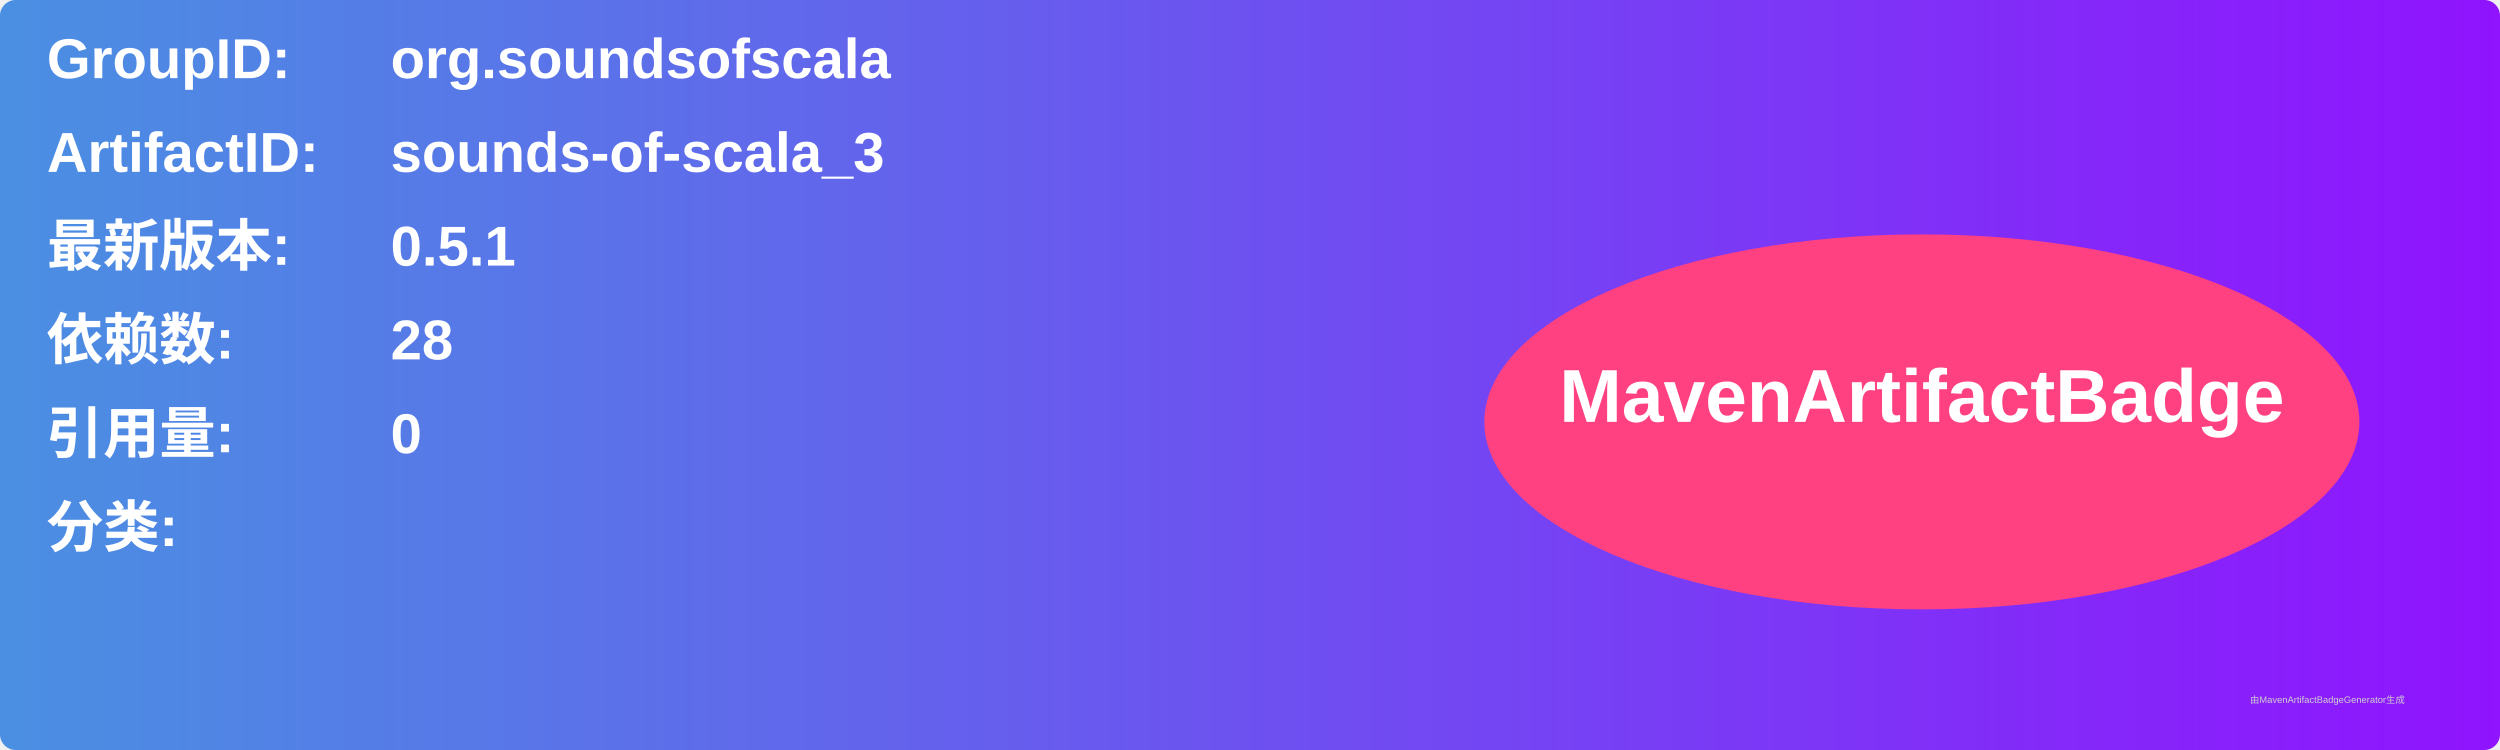
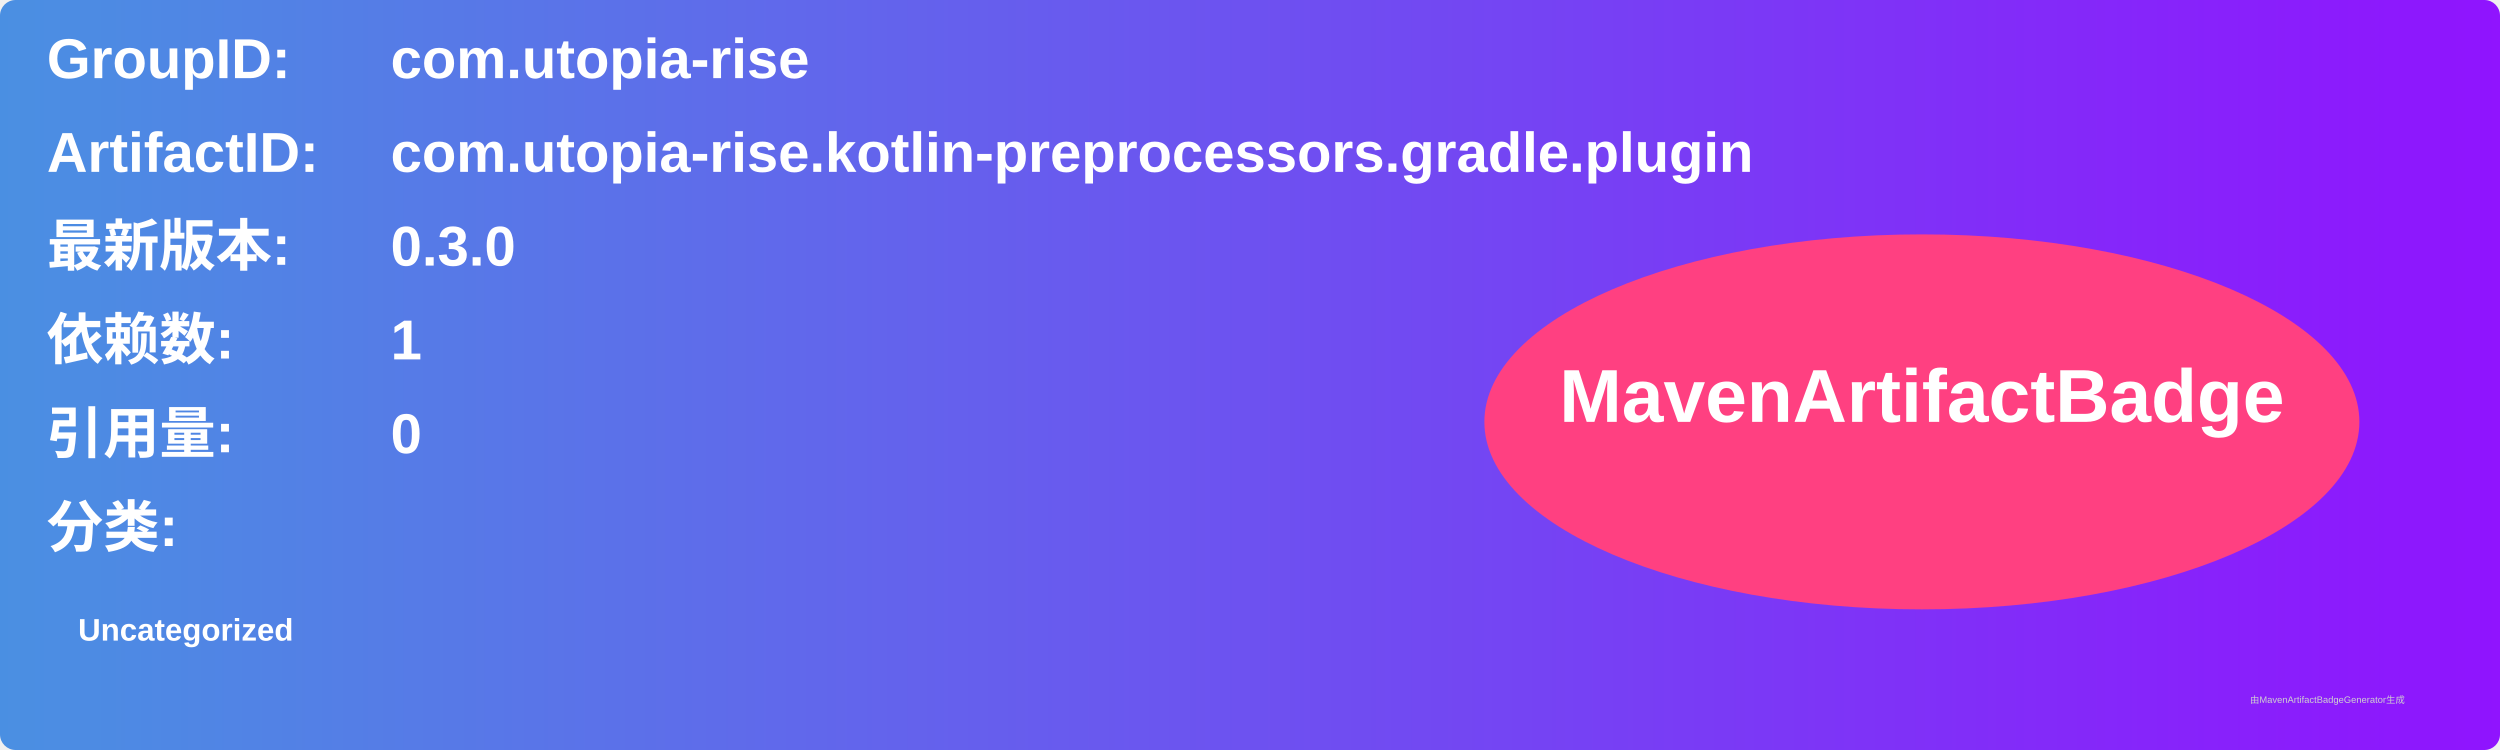
<svg xmlns="http://www.w3.org/2000/svg" width="800" height="240" viewBox="0 0 800 240">
  <linearGradient id="grad" x1="0%" y1="0%" x2="100%" y2="0%">
    <stop offset="0%" stop-color="#4a90e2" />
    <stop offset="100%" stop-color="#9013fe" />
  </linearGradient>
  <rect width="100%" height="100%" rx="5" ry="5" fill="url(#grad)" />
  <g transform="translate(15, 15)">
    <text x="0" y="10" font-family="Arial" font-size="18" fill="white" font-weight="bold" width="260">GroupID:</text>
-     <text x="110" y="10" font-family="Arial" font-size="18" fill="white" font-weight="bold" width="460">org.soundsofscala</text>
+     <text x="110" y="10" font-family="Arial" font-size="18" fill="white" font-weight="bold" width="460">com.utopia-rise</text>
    <text x="0" y="40" font-family="Arial" font-size="18" fill="white" font-weight="bold" width="260">ArtifactID:</text>
-     <text x="110" y="40" font-family="Arial" font-size="18" fill="white" font-weight="bold" width="460">sounds-of-scala_3</text>
+     <text x="110" y="40" font-family="Arial" font-size="18" fill="white" font-weight="bold" width="460">com.utopia-rise.kotlin-preprocessors.gradle.plugin</text>
    <text x="0" y="70" font-family="Arial" font-size="18" fill="white" font-weight="bold">最新版本:</text>
    <text x="110" y="70" font-family="Arial" font-size="18" fill="white" font-weight="bold">
-       <tspan font-weight="bold">0.5.1</tspan>
+       <tspan font-weight="bold">0.3.0</tspan>
    </text>
    <text x="0" y="100" font-family="Arial" font-size="18" fill="white" font-weight="bold">依赖数: </text>
    <text x="110" y="100" font-family="Arial" font-size="18" fill="white">
-       <tspan font-weight="bold">28</tspan>
+       <tspan font-weight="bold">1</tspan>
    </text>
    <text x="0" y="130" font-family="Arial" font-size="18" fill="white" font-weight="bold">引用量: </text>
    <text x="110" y="130" font-family="Arial" font-size="18" fill="white">
      <tspan font-weight="bold">0</tspan>
    </text>
    <text x="0" y="160" font-family="Arial" font-size="18" fill="white" font-weight="bold">分类:</text>
    <text x="10" y="190" font-family="Arial" font-size="10" fill="white">
-       <tspan font-weight="bold" />
+       <tspan font-weight="bold">Uncategorized</tspan>
    </text>
    <ellipse cx="600" cy="120" rx="140" ry="60" fill="#ff4081" />
    <text x="600" y="120" text-anchor="middle" font-family="Arial" font-size="24" fill="white" font-weight="bold">MavenArtifactBadge</text>
  </g>
  <text x="720" y="225" font-family="Arial" font-size="3" fill="#d0d0d0">由MavenArtifactBadgeGenerator生成</text>
</svg>
